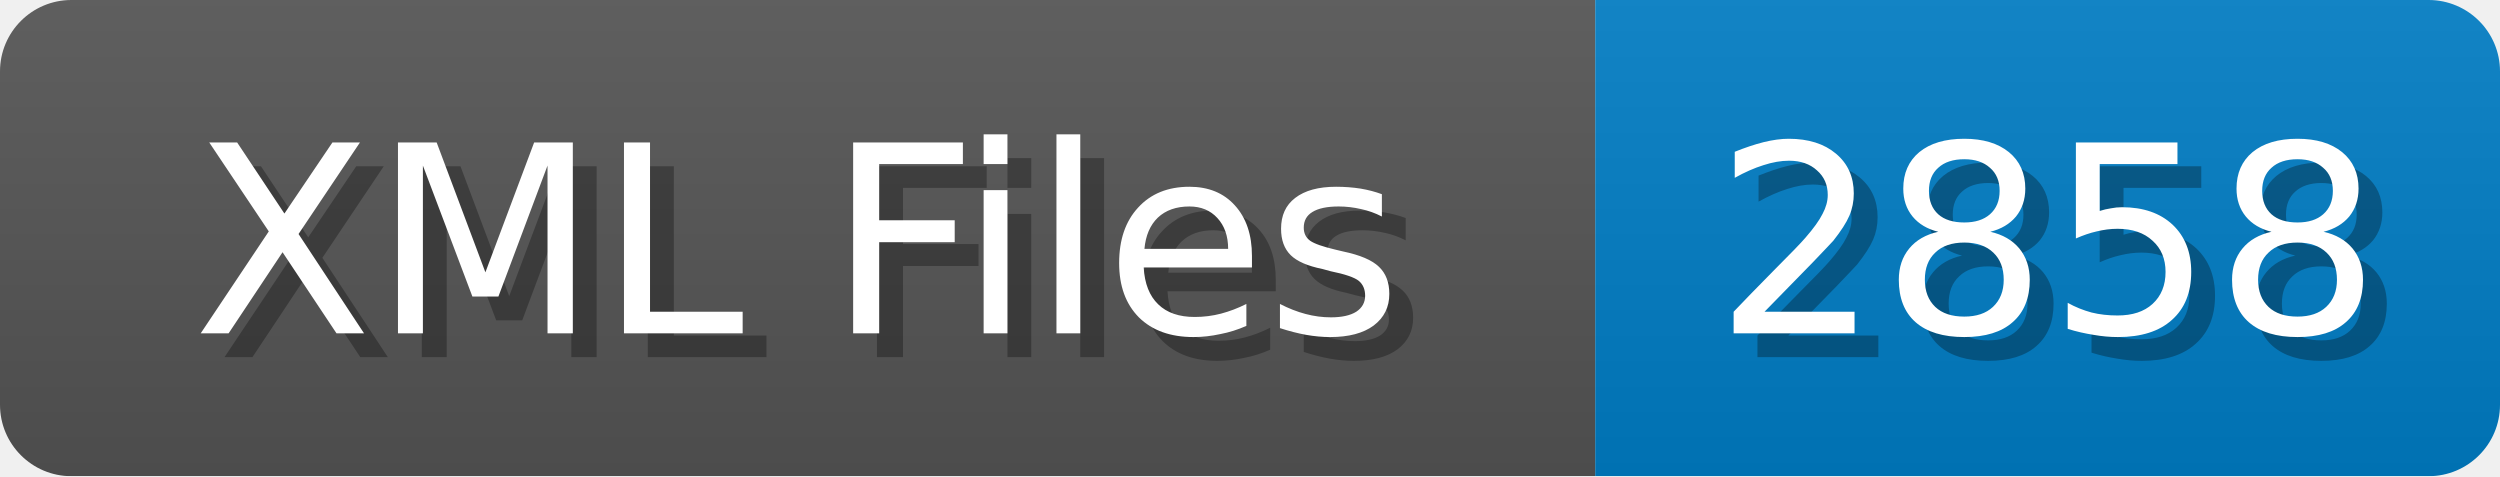
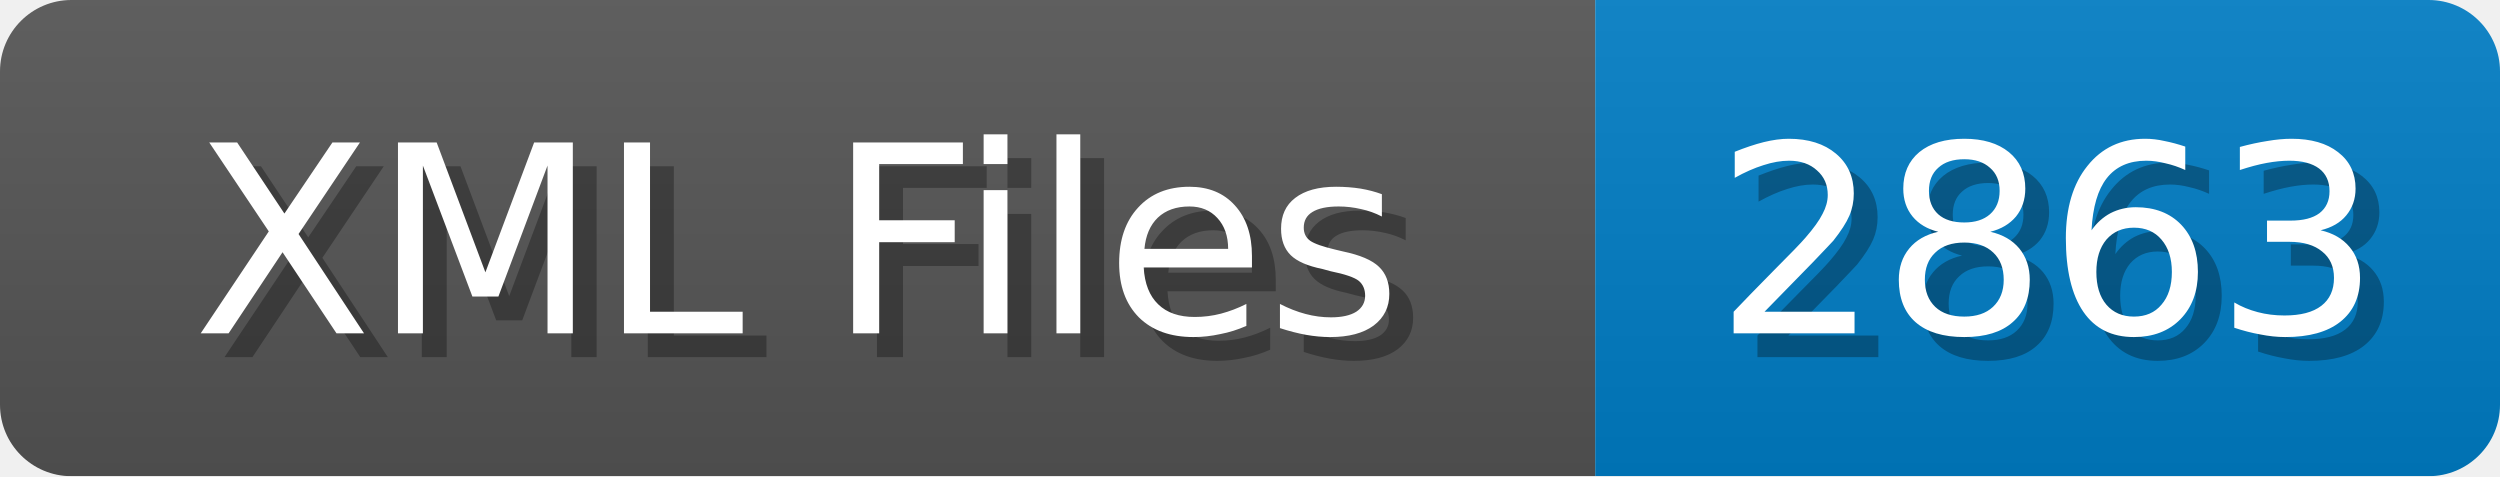
<svg xmlns="http://www.w3.org/2000/svg" width="105" height="20">
  <linearGradient id="b" x2="0" y2="100%">
    <stop offset="0" stop-color="#bbb" stop-opacity=".1" />
    <stop offset="1" stop-opacity=".1" />
  </linearGradient>
  <mask id="anybadge_1">
    <rect width="105" height="20" rx="3" fill="#fff" />
  </mask>
  <g mask="url(#anybadge_1)">
    <path fill="#555" d="M0 0h67v20H0z" />
    <path fill="#007ec6" d="M67 0h38v20H67z" />
    <path fill="url(#b)" d="M0 0h105v20H0z" />
  </g>
  <g fill="#fff" text-anchor="middle" font-family="DejaVu Sans,Verdana,Geneva,sans-serif" font-size="11">
    <text x="34.5" y="15" fill="#010101" fill-opacity=".3">XML Files</text>
    <text x="33.5" y="14">XML Files</text>
  </g>
  <g fill="#fff" text-anchor="middle" font-family="DejaVu Sans,Verdana,Geneva,sans-serif" font-size="11">
-     <text x="87.0" y="15" fill="#010101" fill-opacity=".3">2858</text>
-     <text x="86.0" y="14">2858</text>
+     <text x="87.0" y="15" fill="#010101" fill-opacity=".3">2863</text>
+     <text x="86.0" y="14">2863</text>
  </g>
</svg>
